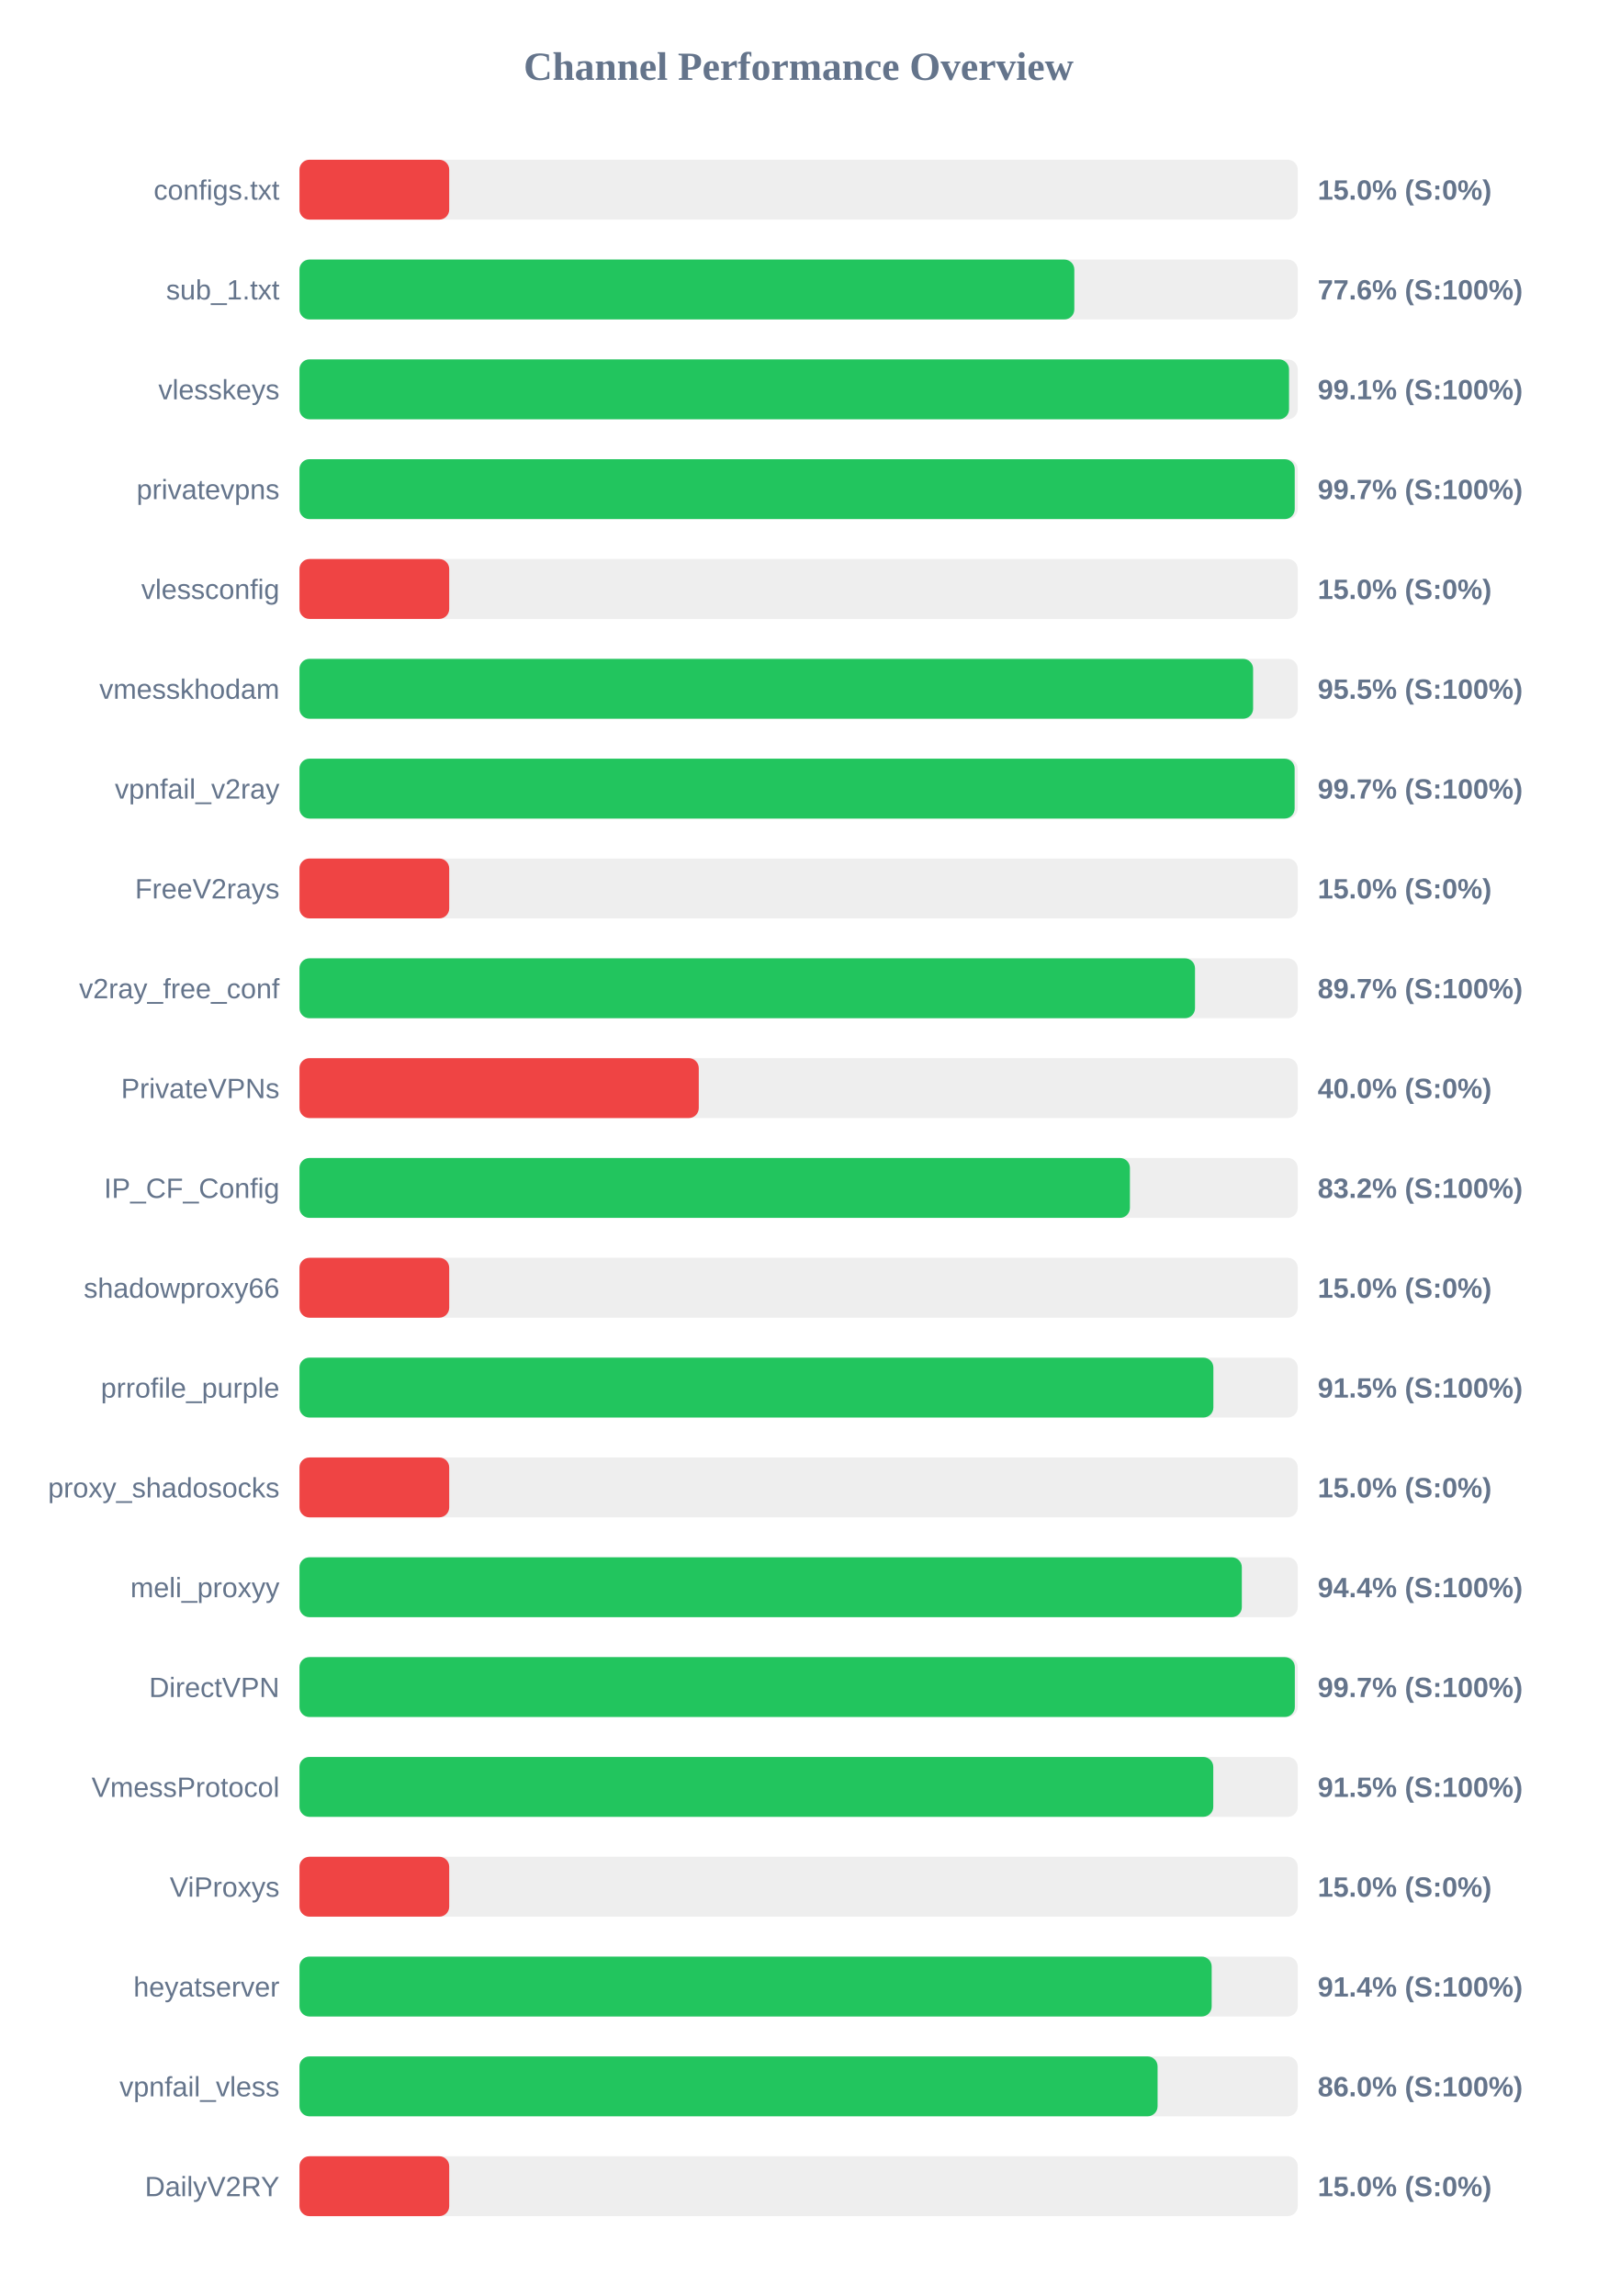
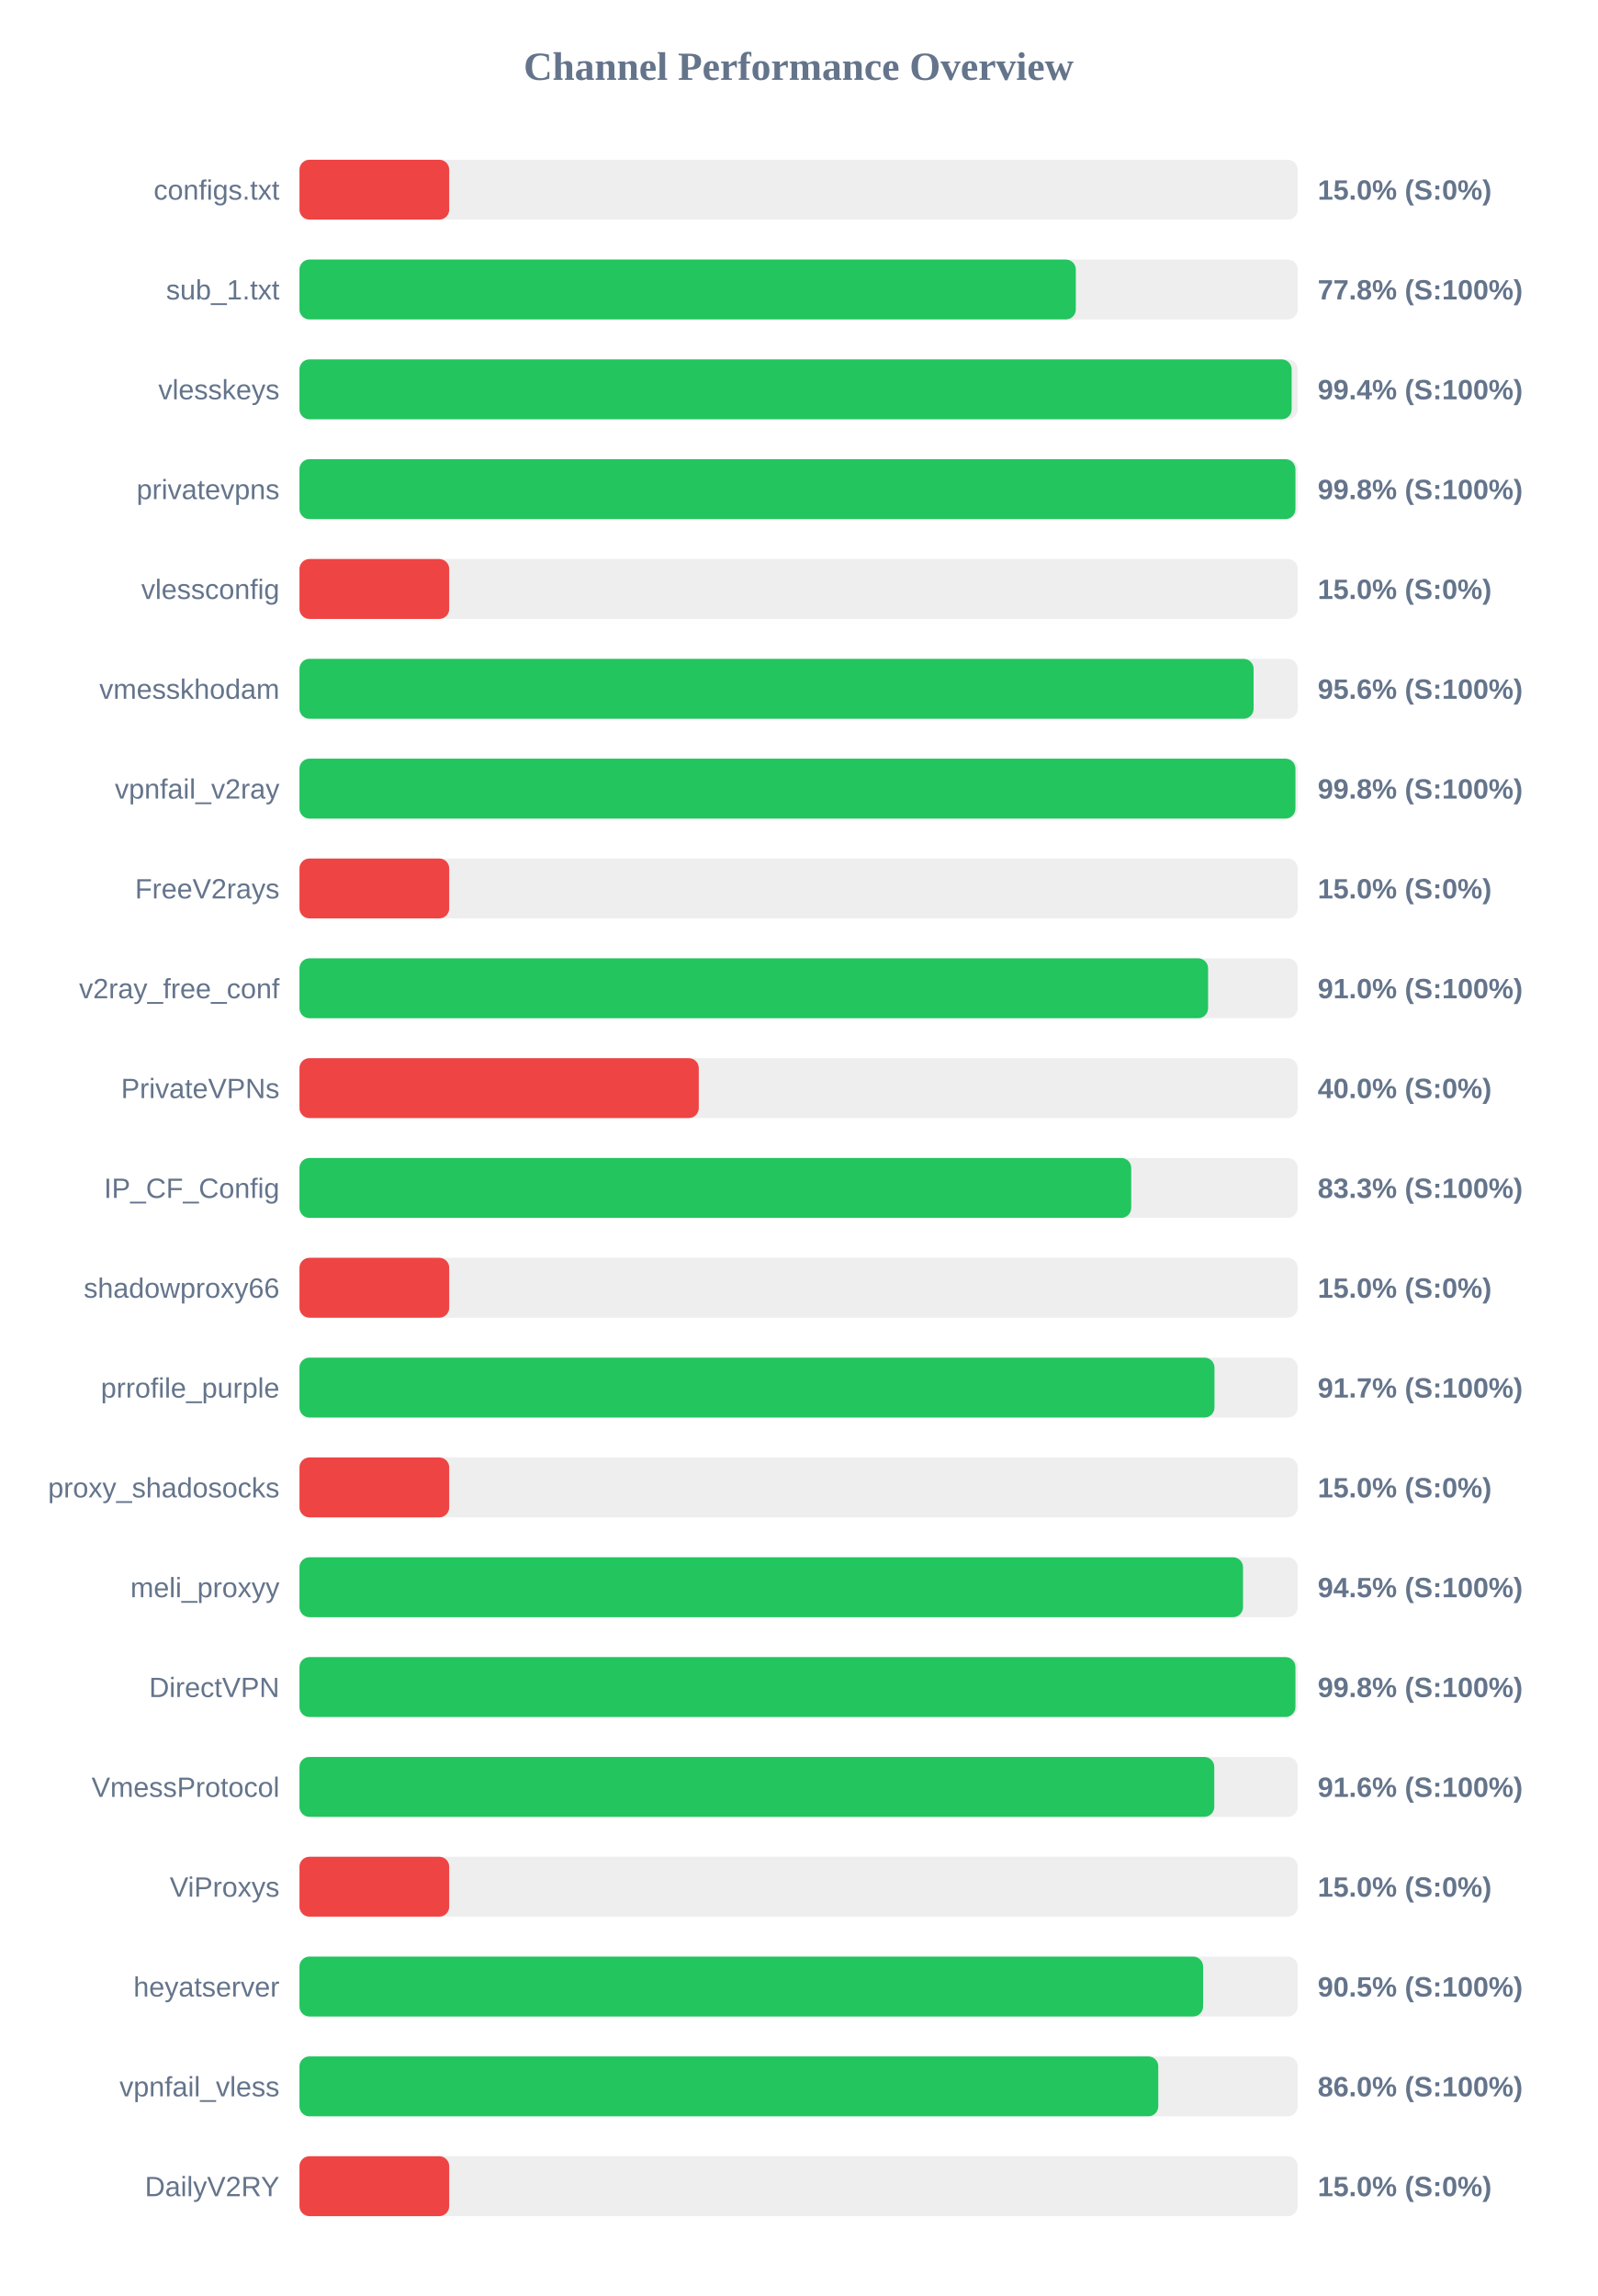
<svg xmlns="http://www.w3.org/2000/svg" width="800" height="1150" version="1.1">
  <style>
        .row { font: 14px Arial; fill: #64748b; }
        .score { font: bold 14px Arial; fill: #64748b; }
    </style>
  <text x="400" y="40" text-anchor="middle" font-size="20px" font-weight="bold" fill="#64748b">Channel Performance Overview</text>
  <rect x="150" y="80" width="500" height="30" fill="#eee" rx="5" />
  <rect x="150" y="80" width="75.0" height="30" fill="#ef4444" rx="5" />
  <text x="140" y="100" text-anchor="end" class="row">configs.txt</text>
  <text x="660" y="100" text-anchor="start" class="score">15.0% (S:0%)</text>
  <rect x="150" y="130" width="500" height="30" fill="#eee" rx="5" />
-   <rect x="150" y="130" width="388.1" height="30" fill="#22c55e" rx="5" />
+   <rect x="150" y="130" width="388.85" height="30" fill="#22c55e" rx="5" />
  <text x="140" y="150" text-anchor="end" class="row">sub_1.txt</text>
-   <text x="660" y="150" text-anchor="start" class="score">77.6% (S:100%)</text>
+   <text x="660" y="150" text-anchor="start" class="score">77.8% (S:100%)</text>
  <rect x="150" y="180" width="500" height="30" fill="#eee" rx="5" />
-   <rect x="150" y="180" width="495.65" height="30" fill="#22c55e" rx="5" />
+   <rect x="150" y="180" width="496.95" height="30" fill="#22c55e" rx="5" />
  <text x="140" y="200" text-anchor="end" class="row">vlesskeys</text>
-   <text x="660" y="200" text-anchor="start" class="score">99.1% (S:100%)</text>
+   <text x="660" y="200" text-anchor="start" class="score">99.4% (S:100%)</text>
  <rect x="150" y="230" width="500" height="30" fill="#eee" rx="5" />
-   <rect x="150" y="230" width="498.5" height="30" fill="#22c55e" rx="5" />
+   <rect x="150" y="230" width="498.85" height="30" fill="#22c55e" rx="5" />
  <text x="140" y="250" text-anchor="end" class="row">privatevpns</text>
-   <text x="660" y="250" text-anchor="start" class="score">99.7% (S:100%)</text>
+   <text x="660" y="250" text-anchor="start" class="score">99.8% (S:100%)</text>
  <rect x="150" y="280" width="500" height="30" fill="#eee" rx="5" />
  <rect x="150" y="280" width="75.0" height="30" fill="#ef4444" rx="5" />
  <text x="140" y="300" text-anchor="end" class="row">vlessconfig</text>
  <text x="660" y="300" text-anchor="start" class="score">15.0% (S:0%)</text>
  <rect x="150" y="330" width="500" height="30" fill="#eee" rx="5" />
-   <rect x="150" y="330" width="477.65" height="30" fill="#22c55e" rx="5" />
+   <rect x="150" y="330" width="477.9" height="30" fill="#22c55e" rx="5" />
  <text x="140" y="350" text-anchor="end" class="row">vmesskhodam</text>
-   <text x="660" y="350" text-anchor="start" class="score">95.5% (S:100%)</text>
+   <text x="660" y="350" text-anchor="start" class="score">95.6% (S:100%)</text>
  <rect x="150" y="380" width="500" height="30" fill="#eee" rx="5" />
-   <rect x="150" y="380" width="498.45" height="30" fill="#22c55e" rx="5" />
+   <rect x="150" y="380" width="498.85" height="30" fill="#22c55e" rx="5" />
  <text x="140" y="400" text-anchor="end" class="row">vpnfail_v2ray</text>
-   <text x="660" y="400" text-anchor="start" class="score">99.7% (S:100%)</text>
+   <text x="660" y="400" text-anchor="start" class="score">99.8% (S:100%)</text>
  <rect x="150" y="430" width="500" height="30" fill="#eee" rx="5" />
  <rect x="150" y="430" width="75.0" height="30" fill="#ef4444" rx="5" />
  <text x="140" y="450" text-anchor="end" class="row">FreeV2rays</text>
  <text x="660" y="450" text-anchor="start" class="score">15.0% (S:0%)</text>
  <rect x="150" y="480" width="500" height="30" fill="#eee" rx="5" />
-   <rect x="150" y="480" width="448.55" height="30" fill="#22c55e" rx="5" />
+   <rect x="150" y="480" width="455.1" height="30" fill="#22c55e" rx="5" />
  <text x="140" y="500" text-anchor="end" class="row">v2ray_free_conf</text>
-   <text x="660" y="500" text-anchor="start" class="score">89.7% (S:100%)</text>
+   <text x="660" y="500" text-anchor="start" class="score">91.0% (S:100%)</text>
  <rect x="150" y="530" width="500" height="30" fill="#eee" rx="5" />
  <rect x="150" y="530" width="200.0" height="30" fill="#ef4444" rx="5" />
  <text x="140" y="550" text-anchor="end" class="row">PrivateVPNs</text>
  <text x="660" y="550" text-anchor="start" class="score">40.0% (S:0%)</text>
  <rect x="150" y="580" width="500" height="30" fill="#eee" rx="5" />
-   <rect x="150" y="580" width="415.95" height="30" fill="#22c55e" rx="5" />
+   <rect x="150" y="580" width="416.6" height="30" fill="#22c55e" rx="5" />
  <text x="140" y="600" text-anchor="end" class="row">IP_CF_Config</text>
-   <text x="660" y="600" text-anchor="start" class="score">83.2% (S:100%)</text>
+   <text x="660" y="600" text-anchor="start" class="score">83.3% (S:100%)</text>
  <rect x="150" y="630" width="500" height="30" fill="#eee" rx="5" />
  <rect x="150" y="630" width="75.0" height="30" fill="#ef4444" rx="5" />
  <text x="140" y="650" text-anchor="end" class="row">shadowproxy66</text>
  <text x="660" y="650" text-anchor="start" class="score">15.0% (S:0%)</text>
  <rect x="150" y="680" width="500" height="30" fill="#eee" rx="5" />
-   <rect x="150" y="680" width="457.75" height="30" fill="#22c55e" rx="5" />
+   <rect x="150" y="680" width="458.3" height="30" fill="#22c55e" rx="5" />
  <text x="140" y="700" text-anchor="end" class="row">prrofile_purple</text>
-   <text x="660" y="700" text-anchor="start" class="score">91.5% (S:100%)</text>
+   <text x="660" y="700" text-anchor="start" class="score">91.7% (S:100%)</text>
  <rect x="150" y="730" width="500" height="30" fill="#eee" rx="5" />
  <rect x="150" y="730" width="75.0" height="30" fill="#ef4444" rx="5" />
  <text x="140" y="750" text-anchor="end" class="row">proxy_shadosocks</text>
  <text x="660" y="750" text-anchor="start" class="score">15.0% (S:0%)</text>
  <rect x="150" y="780" width="500" height="30" fill="#eee" rx="5" />
-   <rect x="150" y="780" width="472.0" height="30" fill="#22c55e" rx="5" />
+   <rect x="150" y="780" width="472.6" height="30" fill="#22c55e" rx="5" />
  <text x="140" y="800" text-anchor="end" class="row">meli_proxyy</text>
-   <text x="660" y="800" text-anchor="start" class="score">94.4% (S:100%)</text>
+   <text x="660" y="800" text-anchor="start" class="score">94.5% (S:100%)</text>
  <rect x="150" y="830" width="500" height="30" fill="#eee" rx="5" />
-   <rect x="150" y="830" width="498.55" height="30" fill="#22c55e" rx="5" />
+   <rect x="150" y="830" width="498.85" height="30" fill="#22c55e" rx="5" />
  <text x="140" y="850" text-anchor="end" class="row">DirectVPN</text>
-   <text x="660" y="850" text-anchor="start" class="score">99.7% (S:100%)</text>
+   <text x="660" y="850" text-anchor="start" class="score">99.8% (S:100%)</text>
  <rect x="150" y="880" width="500" height="30" fill="#eee" rx="5" />
-   <rect x="150" y="880" width="457.7" height="30" fill="#22c55e" rx="5" />
+   <rect x="150" y="880" width="458.2" height="30" fill="#22c55e" rx="5" />
  <text x="140" y="900" text-anchor="end" class="row">VmessProtocol</text>
-   <text x="660" y="900" text-anchor="start" class="score">91.5% (S:100%)</text>
+   <text x="660" y="900" text-anchor="start" class="score">91.6% (S:100%)</text>
  <rect x="150" y="930" width="500" height="30" fill="#eee" rx="5" />
  <rect x="150" y="930" width="75.0" height="30" fill="#ef4444" rx="5" />
  <text x="140" y="950" text-anchor="end" class="row">ViProxys</text>
  <text x="660" y="950" text-anchor="start" class="score">15.0% (S:0%)</text>
  <rect x="150" y="980" width="500" height="30" fill="#eee" rx="5" />
-   <rect x="150" y="980" width="456.9" height="30" fill="#22c55e" rx="5" />
+   <rect x="150" y="980" width="452.6" height="30" fill="#22c55e" rx="5" />
  <text x="140" y="1000" text-anchor="end" class="row">heyatserver</text>
-   <text x="660" y="1000" text-anchor="start" class="score">91.4% (S:100%)</text>
+   <text x="660" y="1000" text-anchor="start" class="score">90.5% (S:100%)</text>
  <rect x="150" y="1030" width="500" height="30" fill="#eee" rx="5" />
-   <rect x="150" y="1030" width="429.8" height="30" fill="#22c55e" rx="5" />
+   <rect x="150" y="1030" width="430.15" height="30" fill="#22c55e" rx="5" />
  <text x="140" y="1050" text-anchor="end" class="row">vpnfail_vless</text>
  <text x="660" y="1050" text-anchor="start" class="score">86.0% (S:100%)</text>
  <rect x="150" y="1080" width="500" height="30" fill="#eee" rx="5" />
  <rect x="150" y="1080" width="75.0" height="30" fill="#ef4444" rx="5" />
  <text x="140" y="1100" text-anchor="end" class="row">DailyV2RY</text>
  <text x="660" y="1100" text-anchor="start" class="score">15.0% (S:0%)</text>
</svg>
